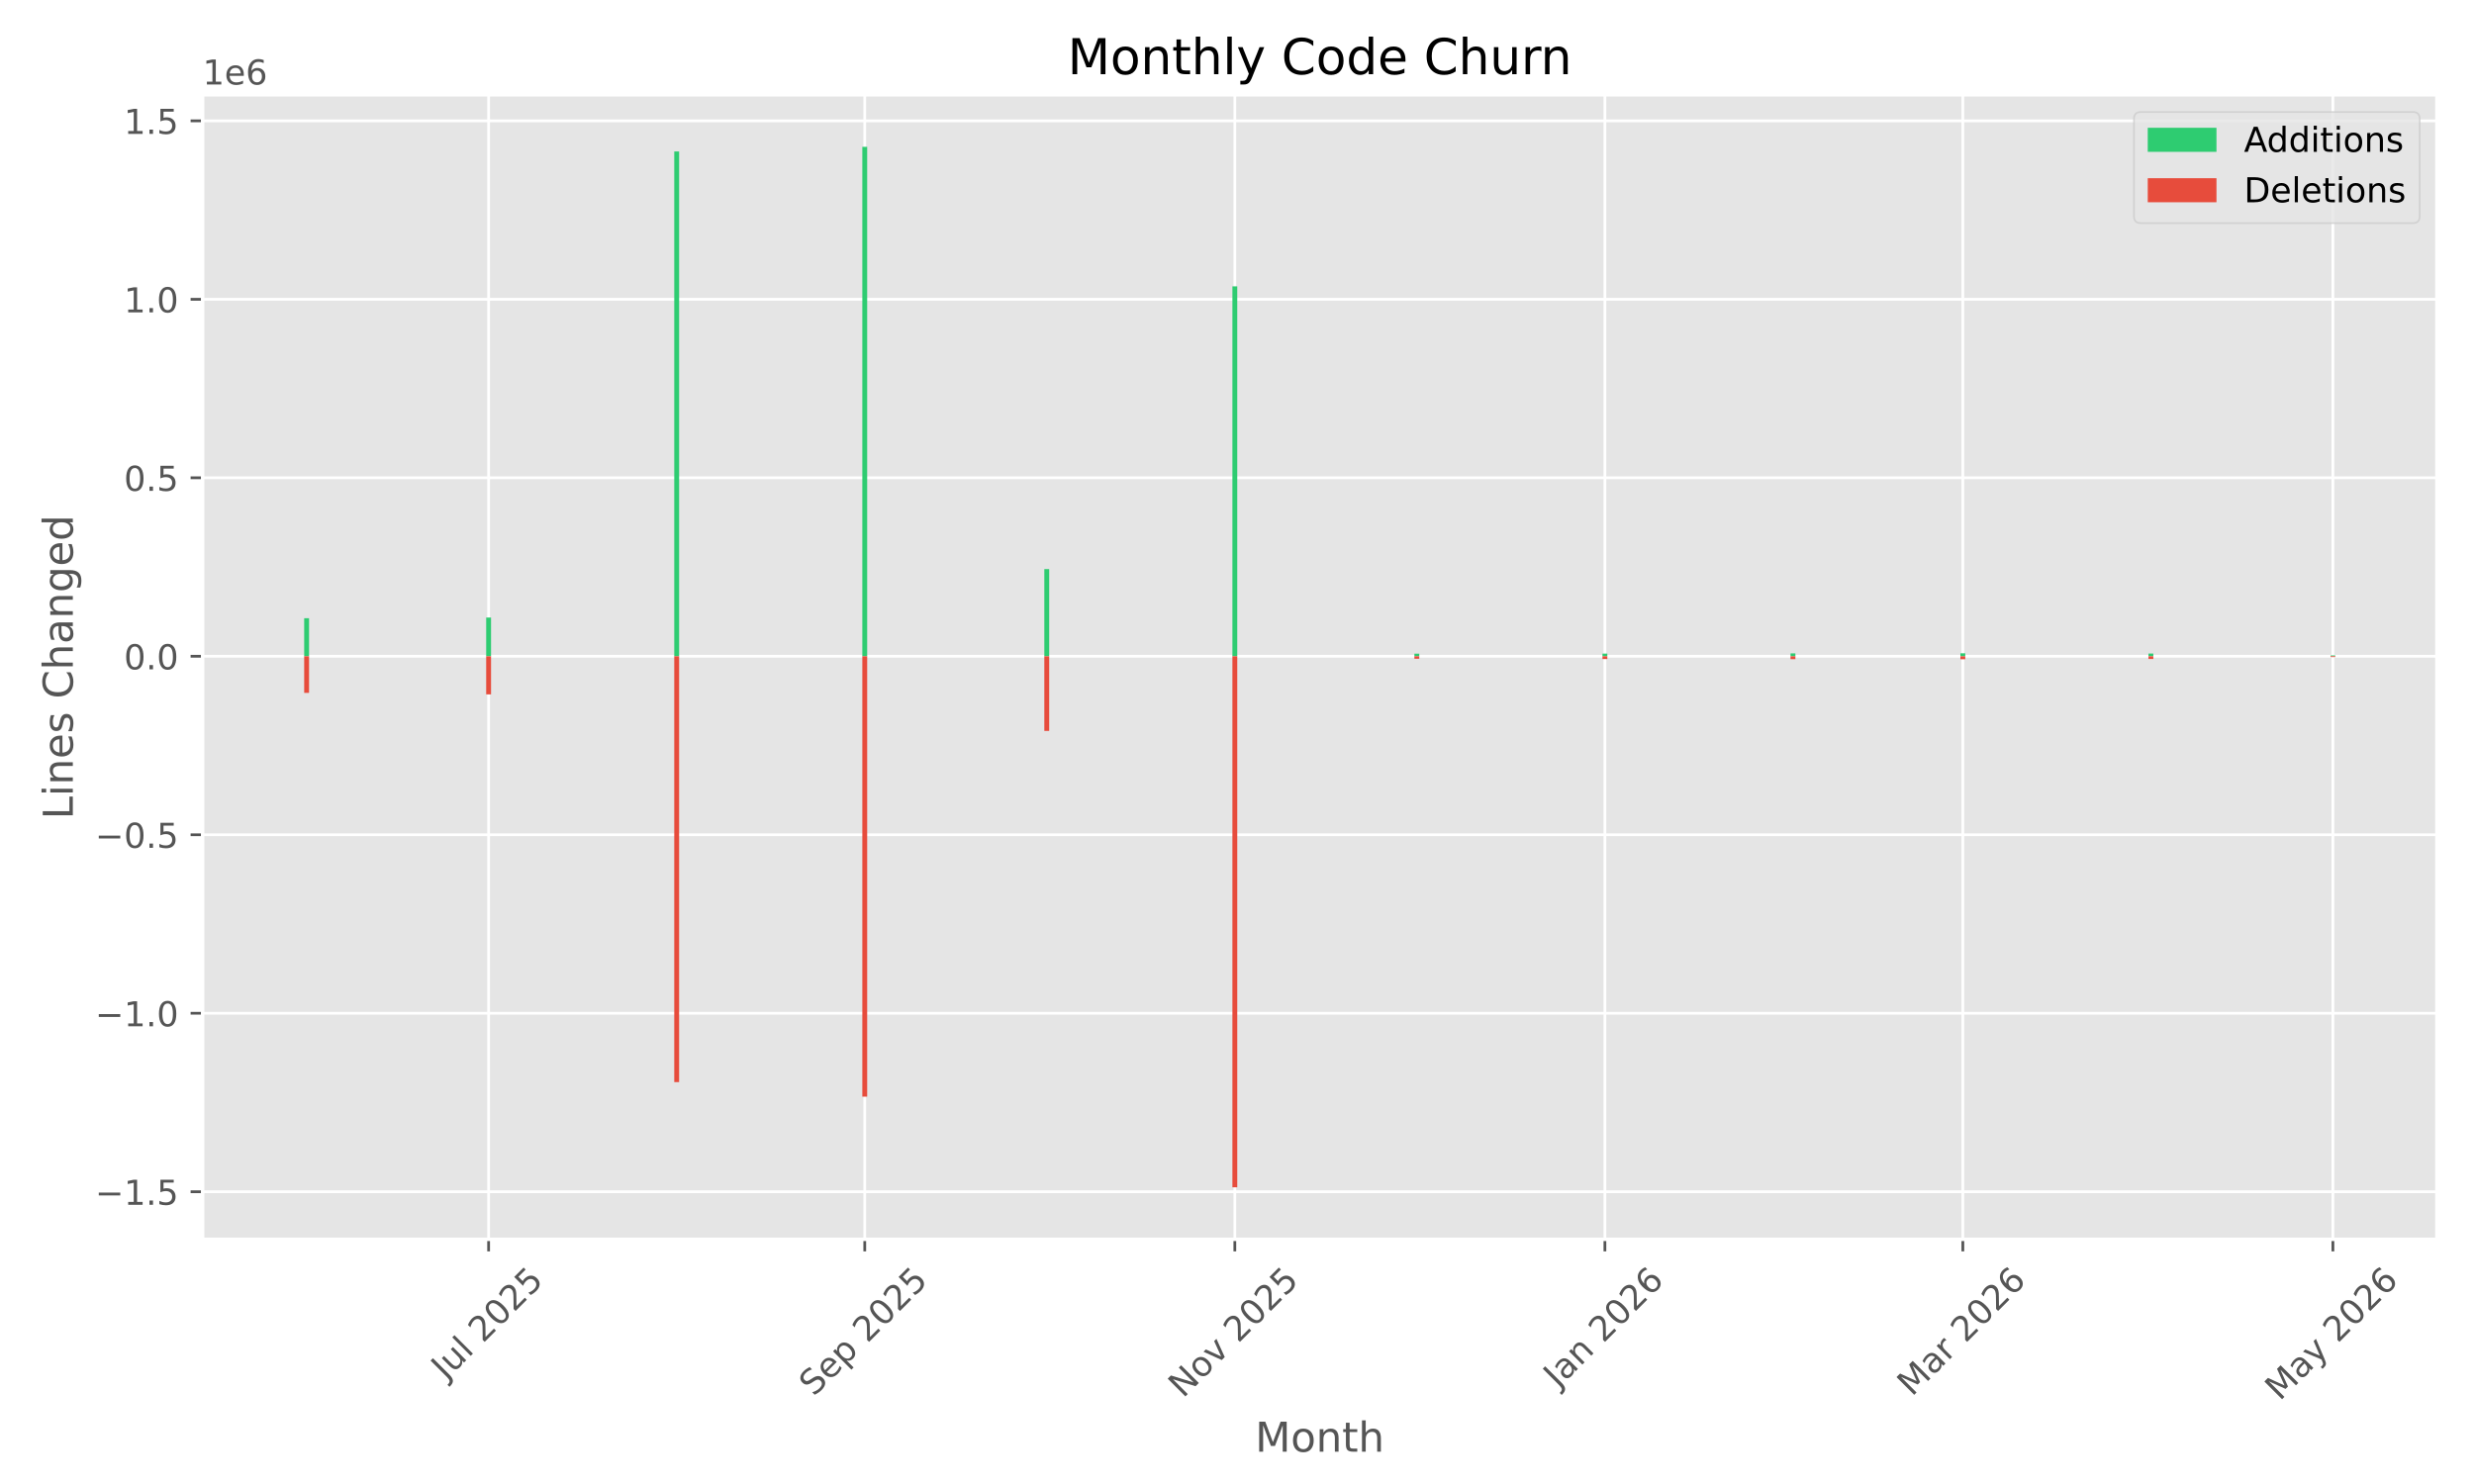
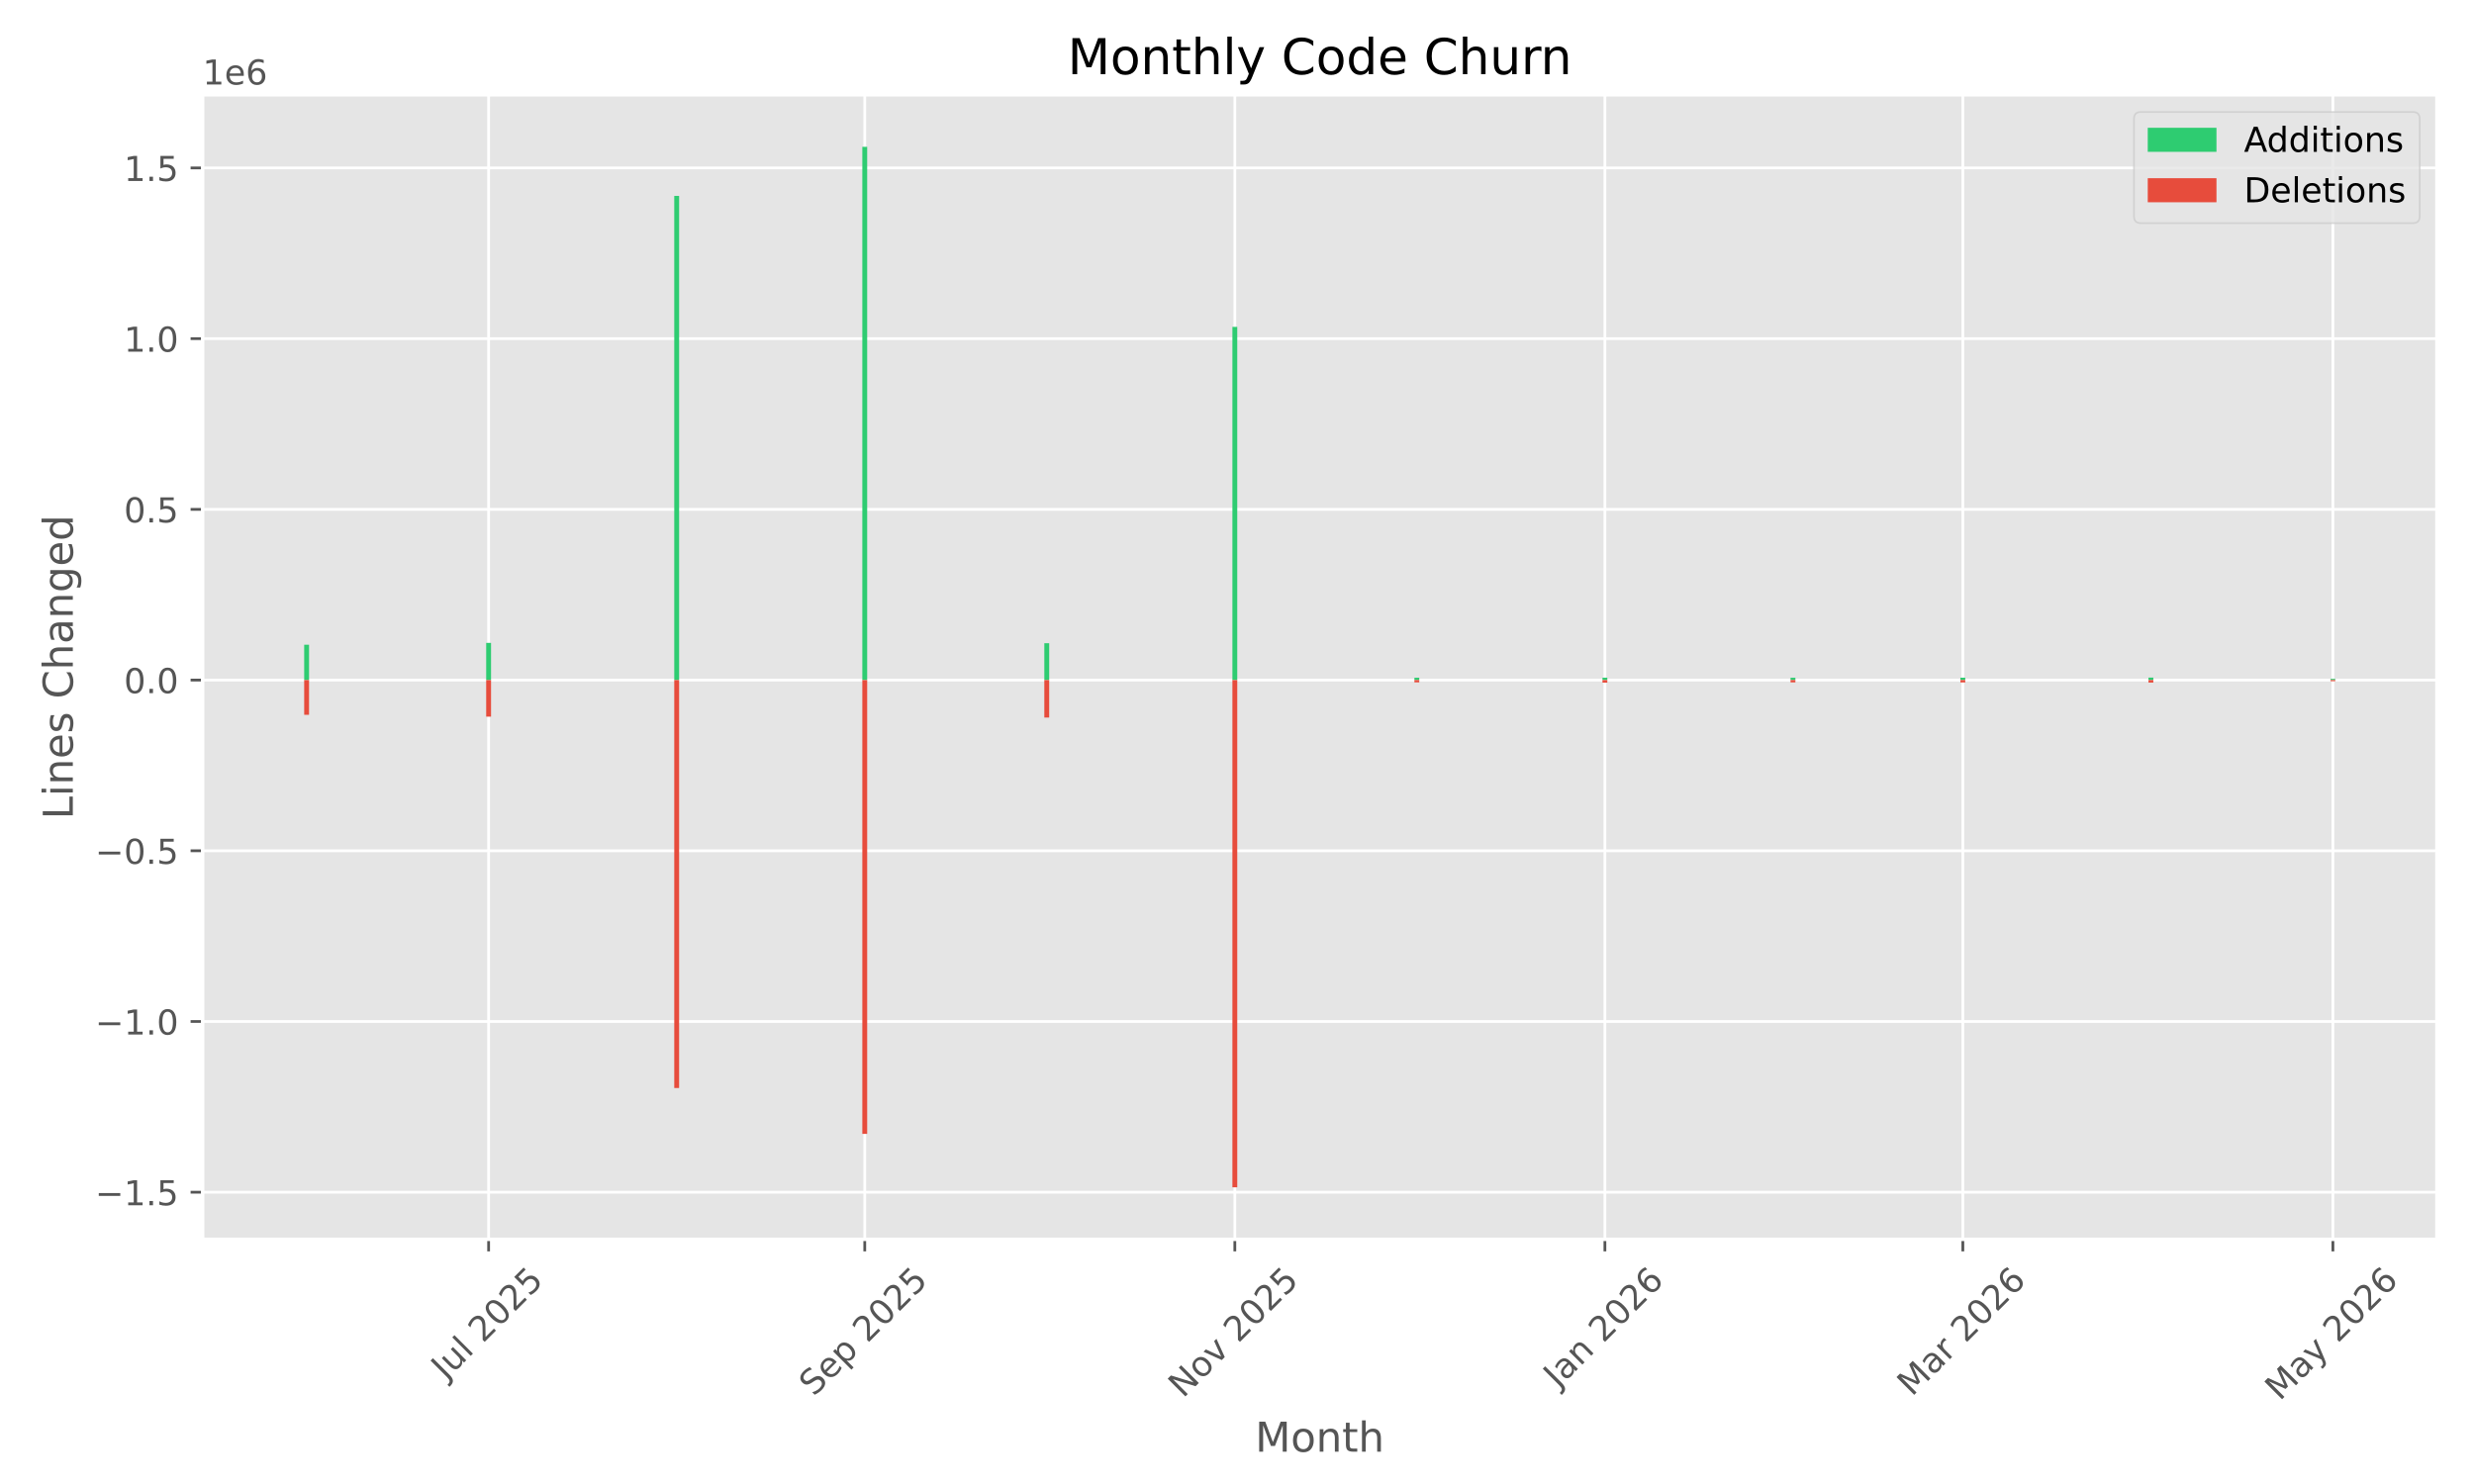
<svg xmlns="http://www.w3.org/2000/svg" xmlns:xlink="http://www.w3.org/1999/xlink" width="720pt" height="432pt" viewBox="0 0 720 432" version="1.1">
  <defs>
    <style type="text/css">*{stroke-linejoin: round; stroke-linecap: butt}</style>
  </defs>
  <g id="figure_1">
    <g id="patch_1">
      <path d="M 0 432  L 720 432  L 720 0  L 0 0  z " style="fill: #ffffff" />
    </g>
    <g id="axes_1">
      <g id="patch_2">
        <path d="M 58.97 360.775  L 709.2 360.775  L 709.2 27.6  L 58.97 27.6  z " style="fill: #e5e5e5" />
      </g>
      <g id="matplotlib.axis_1">
        <g id="xtick_1">
          <g id="line2d_1">
-             <path d="M 142.2 360.775  L 142.2 27.6  " clip-path="url(#p53160f8119)" style="fill: none; stroke: #ffffff; stroke-width: 0.8; stroke-linecap: square" />
+             <path d="M 142.2 360.775  L 142.2 27.6  " clip-path="url(#p660e0bf26b)" style="fill: none; stroke: #ffffff; stroke-width: 0.8; stroke-linecap: square" />
          </g>
          <g id="line2d_2">
            <defs>
-               <path id="mbc36a9d52d" d="M 0 0  L 0 3.5  " style="stroke: #555555; stroke-width: 0.8" />
+               <path id="mec35678483" d="M 0 0  L 0 3.5  " style="stroke: #555555; stroke-width: 0.8" />
            </defs>
            <g>
-               <use xlink:href="#mbc36a9d52d" x="142.2" y="360.775" style="fill: #555555; stroke: #555555; stroke-width: 0.8" />
+               <use xlink:href="#mec35678483" x="142.2" y="360.775" style="fill: #555555; stroke: #555555; stroke-width: 0.8" />
            </g>
          </g>
          <g id="text_1">
            <g style="fill: #555555" transform="translate(129.7635 401.9222) rotate(-45) scale(0.1 -0.1)">
              <defs>
                <path id="DejaVuSans-4a" d="M 628 4666  L 1259 4666  L 1259 325  Q 1259 -519 939 -900  Q 619 -1281 -91 -1281  L -331 -1281  L -331 -750  L -134 -750  Q 284 -750 456 -515  Q 628 -281 628 325  L 628 4666  z " transform="scale(0.015625)" />
                <path id="DejaVuSans-75" d="M 544 1381  L 544 3500  L 1119 3500  L 1119 1403  Q 1119 906 1312 657  Q 1506 409 1894 409  Q 2359 409 2629 706  Q 2900 1003 2900 1516  L 2900 3500  L 3475 3500  L 3475 0  L 2900 0  L 2900 538  Q 2691 219 2414 64  Q 2138 -91 1772 -91  Q 1169 -91 856 284  Q 544 659 544 1381  z M 1991 3584  L 1991 3584  z " transform="scale(0.015625)" />
                <path id="DejaVuSans-6c" d="M 603 4863  L 1178 4863  L 1178 0  L 603 0  L 603 4863  z " transform="scale(0.015625)" />
                <path id="DejaVuSans-20" transform="scale(0.015625)" />
                <path id="DejaVuSans-32" d="M 1228 531  L 3431 531  L 3431 0  L 469 0  L 469 531  Q 828 903 1448 1529  Q 2069 2156 2228 2338  Q 2531 2678 2651 2914  Q 2772 3150 2772 3378  Q 2772 3750 2511 3984  Q 2250 4219 1831 4219  Q 1534 4219 1204 4116  Q 875 4013 500 3803  L 500 4441  Q 881 4594 1212 4672  Q 1544 4750 1819 4750  Q 2544 4750 2975 4387  Q 3406 4025 3406 3419  Q 3406 3131 3298 2873  Q 3191 2616 2906 2266  Q 2828 2175 2409 1742  Q 1991 1309 1228 531  z " transform="scale(0.015625)" />
                <path id="DejaVuSans-30" d="M 2034 4250  Q 1547 4250 1301 3770  Q 1056 3291 1056 2328  Q 1056 1369 1301 889  Q 1547 409 2034 409  Q 2525 409 2770 889  Q 3016 1369 3016 2328  Q 3016 3291 2770 3770  Q 2525 4250 2034 4250  z M 2034 4750  Q 2819 4750 3233 4129  Q 3647 3509 3647 2328  Q 3647 1150 3233 529  Q 2819 -91 2034 -91  Q 1250 -91 836 529  Q 422 1150 422 2328  Q 422 3509 836 4129  Q 1250 4750 2034 4750  z " transform="scale(0.015625)" />
                <path id="DejaVuSans-35" d="M 691 4666  L 3169 4666  L 3169 4134  L 1269 4134  L 1269 2991  Q 1406 3038 1543 3061  Q 1681 3084 1819 3084  Q 2600 3084 3056 2656  Q 3513 2228 3513 1497  Q 3513 744 3044 326  Q 2575 -91 1722 -91  Q 1428 -91 1123 -41  Q 819 9 494 109  L 494 744  Q 775 591 1075 516  Q 1375 441 1709 441  Q 2250 441 2565 725  Q 2881 1009 2881 1497  Q 2881 1984 2565 2268  Q 2250 2553 1709 2553  Q 1456 2553 1204 2497  Q 953 2441 691 2322  L 691 4666  z " transform="scale(0.015625)" />
              </defs>
              <use xlink:href="#DejaVuSans-4a" />
              <use xlink:href="#DejaVuSans-75" transform="translate(29.49219 0)" />
              <use xlink:href="#DejaVuSans-6c" transform="translate(92.87109 0)" />
              <use xlink:href="#DejaVuSans-20" transform="translate(120.6543 0)" />
              <use xlink:href="#DejaVuSans-32" transform="translate(152.4414 0)" />
              <use xlink:href="#DejaVuSans-30" transform="translate(216.0645 0)" />
              <use xlink:href="#DejaVuSans-32" transform="translate(279.6875 0)" />
              <use xlink:href="#DejaVuSans-35" transform="translate(343.3105 0)" />
            </g>
          </g>
        </g>
        <g id="xtick_2">
          <g id="line2d_3">
-             <path d="M 251.666 360.775  L 251.666 27.6  " clip-path="url(#p53160f8119)" style="fill: none; stroke: #ffffff; stroke-width: 0.8; stroke-linecap: square" />
+             <path d="M 251.666 360.775  L 251.666 27.6  " clip-path="url(#p660e0bf26b)" style="fill: none; stroke: #ffffff; stroke-width: 0.8; stroke-linecap: square" />
          </g>
          <g id="line2d_4">
            <g>
-               <use xlink:href="#mbc36a9d52d" x="251.666" y="360.775" style="fill: #555555; stroke: #555555; stroke-width: 0.8" />
+               <use xlink:href="#mec35678483" x="251.666" y="360.775" style="fill: #555555; stroke: #555555; stroke-width: 0.8" />
            </g>
          </g>
          <g id="text_2">
            <g style="fill: #555555" transform="translate(236.8312 406.7195) rotate(-45) scale(0.1 -0.1)">
              <defs>
                <path id="DejaVuSans-53" d="M 3425 4513  L 3425 3897  Q 3066 4069 2747 4153  Q 2428 4238 2131 4238  Q 1616 4238 1336 4038  Q 1056 3838 1056 3469  Q 1056 3159 1242 3001  Q 1428 2844 1947 2747  L 2328 2669  Q 3034 2534 3370 2195  Q 3706 1856 3706 1288  Q 3706 609 3251 259  Q 2797 -91 1919 -91  Q 1588 -91 1214 -16  Q 841 59 441 206  L 441 856  Q 825 641 1194 531  Q 1563 422 1919 422  Q 2459 422 2753 634  Q 3047 847 3047 1241  Q 3047 1584 2836 1778  Q 2625 1972 2144 2069  L 1759 2144  Q 1053 2284 737 2584  Q 422 2884 422 3419  Q 422 4038 858 4394  Q 1294 4750 2059 4750  Q 2388 4750 2728 4690  Q 3069 4631 3425 4513  z " transform="scale(0.015625)" />
                <path id="DejaVuSans-65" d="M 3597 1894  L 3597 1613  L 953 1613  Q 991 1019 1311 708  Q 1631 397 2203 397  Q 2534 397 2845 478  Q 3156 559 3463 722  L 3463 178  Q 3153 47 2828 -22  Q 2503 -91 2169 -91  Q 1331 -91 842 396  Q 353 884 353 1716  Q 353 2575 817 3079  Q 1281 3584 2069 3584  Q 2775 3584 3186 3129  Q 3597 2675 3597 1894  z M 3022 2063  Q 3016 2534 2758 2815  Q 2500 3097 2075 3097  Q 1594 3097 1305 2825  Q 1016 2553 972 2059  L 3022 2063  z " transform="scale(0.015625)" />
                <path id="DejaVuSans-70" d="M 1159 525  L 1159 -1331  L 581 -1331  L 581 3500  L 1159 3500  L 1159 2969  Q 1341 3281 1617 3432  Q 1894 3584 2278 3584  Q 2916 3584 3314 3078  Q 3713 2572 3713 1747  Q 3713 922 3314 415  Q 2916 -91 2278 -91  Q 1894 -91 1617 61  Q 1341 213 1159 525  z M 3116 1747  Q 3116 2381 2855 2742  Q 2594 3103 2138 3103  Q 1681 3103 1420 2742  Q 1159 2381 1159 1747  Q 1159 1113 1420 752  Q 1681 391 2138 391  Q 2594 391 2855 752  Q 3116 1113 3116 1747  z " transform="scale(0.015625)" />
              </defs>
              <use xlink:href="#DejaVuSans-53" />
              <use xlink:href="#DejaVuSans-65" transform="translate(63.47656 0)" />
              <use xlink:href="#DejaVuSans-70" transform="translate(125 0)" />
              <use xlink:href="#DejaVuSans-20" transform="translate(188.4766 0)" />
              <use xlink:href="#DejaVuSans-32" transform="translate(220.2637 0)" />
              <use xlink:href="#DejaVuSans-30" transform="translate(283.8867 0)" />
              <use xlink:href="#DejaVuSans-32" transform="translate(347.5098 0)" />
              <use xlink:href="#DejaVuSans-35" transform="translate(411.1328 0)" />
            </g>
          </g>
        </g>
        <g id="xtick_3">
          <g id="line2d_5">
-             <path d="M 359.367 360.775  L 359.367 27.6  " clip-path="url(#p53160f8119)" style="fill: none; stroke: #ffffff; stroke-width: 0.8; stroke-linecap: square" />
+             <path d="M 359.367 360.775  L 359.367 27.6  " clip-path="url(#p660e0bf26b)" style="fill: none; stroke: #ffffff; stroke-width: 0.8; stroke-linecap: square" />
          </g>
          <g id="line2d_6">
            <g>
-               <use xlink:href="#mbc36a9d52d" x="359.367" y="360.775" style="fill: #555555; stroke: #555555; stroke-width: 0.8" />
+               <use xlink:href="#mec35678483" x="359.367" y="360.775" style="fill: #555555; stroke: #555555; stroke-width: 0.8" />
            </g>
          </g>
          <g id="text_3">
            <g style="fill: #555555" transform="translate(344.2955 407.1924) rotate(-45) scale(0.1 -0.1)">
              <defs>
                <path id="DejaVuSans-4e" d="M 628 4666  L 1478 4666  L 3547 763  L 3547 4666  L 4159 4666  L 4159 0  L 3309 0  L 1241 3903  L 1241 0  L 628 0  L 628 4666  z " transform="scale(0.015625)" />
                <path id="DejaVuSans-6f" d="M 1959 3097  Q 1497 3097 1228 2736  Q 959 2375 959 1747  Q 959 1119 1226 758  Q 1494 397 1959 397  Q 2419 397 2687 759  Q 2956 1122 2956 1747  Q 2956 2369 2687 2733  Q 2419 3097 1959 3097  z M 1959 3584  Q 2709 3584 3137 3096  Q 3566 2609 3566 1747  Q 3566 888 3137 398  Q 2709 -91 1959 -91  Q 1206 -91 779 398  Q 353 888 353 1747  Q 353 2609 779 3096  Q 1206 3584 1959 3584  z " transform="scale(0.015625)" />
                <path id="DejaVuSans-76" d="M 191 3500  L 800 3500  L 1894 563  L 2988 3500  L 3597 3500  L 2284 0  L 1503 0  L 191 3500  z " transform="scale(0.015625)" />
              </defs>
              <use xlink:href="#DejaVuSans-4e" />
              <use xlink:href="#DejaVuSans-6f" transform="translate(74.80469 0)" />
              <use xlink:href="#DejaVuSans-76" transform="translate(135.9863 0)" />
              <use xlink:href="#DejaVuSans-20" transform="translate(195.166 0)" />
              <use xlink:href="#DejaVuSans-32" transform="translate(226.9531 0)" />
              <use xlink:href="#DejaVuSans-30" transform="translate(290.5762 0)" />
              <use xlink:href="#DejaVuSans-32" transform="translate(354.1992 0)" />
              <use xlink:href="#DejaVuSans-35" transform="translate(417.8223 0)" />
            </g>
          </g>
        </g>
        <g id="xtick_4">
          <g id="line2d_7">
-             <path d="M 467.068 360.775  L 467.068 27.6  " clip-path="url(#p53160f8119)" style="fill: none; stroke: #ffffff; stroke-width: 0.8; stroke-linecap: square" />
+             <path d="M 467.068 360.775  L 467.068 27.6  " clip-path="url(#p660e0bf26b)" style="fill: none; stroke: #ffffff; stroke-width: 0.8; stroke-linecap: square" />
          </g>
          <g id="line2d_8">
            <g>
-               <use xlink:href="#mbc36a9d52d" x="467.068" y="360.775" style="fill: #555555; stroke: #555555; stroke-width: 0.8" />
+               <use xlink:href="#mec35678483" x="467.068" y="360.775" style="fill: #555555; stroke: #555555; stroke-width: 0.8" />
            </g>
          </g>
          <g id="text_4">
            <g style="fill: #555555" transform="translate(453.4469 404.291) rotate(-45) scale(0.1 -0.1)">
              <defs>
                <path id="DejaVuSans-61" d="M 2194 1759  Q 1497 1759 1228 1600  Q 959 1441 959 1056  Q 959 750 1161 570  Q 1363 391 1709 391  Q 2188 391 2477 730  Q 2766 1069 2766 1631  L 2766 1759  L 2194 1759  z M 3341 1997  L 3341 0  L 2766 0  L 2766 531  Q 2569 213 2275 61  Q 1981 -91 1556 -91  Q 1019 -91 701 211  Q 384 513 384 1019  Q 384 1609 779 1909  Q 1175 2209 1959 2209  L 2766 2209  L 2766 2266  Q 2766 2663 2505 2880  Q 2244 3097 1772 3097  Q 1472 3097 1187 3025  Q 903 2953 641 2809  L 641 3341  Q 956 3463 1253 3523  Q 1550 3584 1831 3584  Q 2591 3584 2966 3190  Q 3341 2797 3341 1997  z " transform="scale(0.015625)" />
                <path id="DejaVuSans-6e" d="M 3513 2113  L 3513 0  L 2938 0  L 2938 2094  Q 2938 2591 2744 2837  Q 2550 3084 2163 3084  Q 1697 3084 1428 2787  Q 1159 2491 1159 1978  L 1159 0  L 581 0  L 581 3500  L 1159 3500  L 1159 2956  Q 1366 3272 1645 3428  Q 1925 3584 2291 3584  Q 2894 3584 3203 3211  Q 3513 2838 3513 2113  z " transform="scale(0.015625)" />
                <path id="DejaVuSans-36" d="M 2113 2584  Q 1688 2584 1439 2293  Q 1191 2003 1191 1497  Q 1191 994 1439 701  Q 1688 409 2113 409  Q 2538 409 2786 701  Q 3034 994 3034 1497  Q 3034 2003 2786 2293  Q 2538 2584 2113 2584  z M 3366 4563  L 3366 3988  Q 3128 4100 2886 4159  Q 2644 4219 2406 4219  Q 1781 4219 1451 3797  Q 1122 3375 1075 2522  Q 1259 2794 1537 2939  Q 1816 3084 2150 3084  Q 2853 3084 3261 2657  Q 3669 2231 3669 1497  Q 3669 778 3244 343  Q 2819 -91 2113 -91  Q 1303 -91 875 529  Q 447 1150 447 2328  Q 447 3434 972 4092  Q 1497 4750 2381 4750  Q 2619 4750 2861 4703  Q 3103 4656 3366 4563  z " transform="scale(0.015625)" />
              </defs>
              <use xlink:href="#DejaVuSans-4a" />
              <use xlink:href="#DejaVuSans-61" transform="translate(29.49219 0)" />
              <use xlink:href="#DejaVuSans-6e" transform="translate(90.77148 0)" />
              <use xlink:href="#DejaVuSans-20" transform="translate(154.1504 0)" />
              <use xlink:href="#DejaVuSans-32" transform="translate(185.9375 0)" />
              <use xlink:href="#DejaVuSans-30" transform="translate(249.5605 0)" />
              <use xlink:href="#DejaVuSans-32" transform="translate(313.1836 0)" />
              <use xlink:href="#DejaVuSans-36" transform="translate(376.8066 0)" />
            </g>
          </g>
        </g>
        <g id="xtick_5">
          <g id="line2d_9">
-             <path d="M 571.237 360.775  L 571.237 27.6  " clip-path="url(#p53160f8119)" style="fill: none; stroke: #ffffff; stroke-width: 0.8; stroke-linecap: square" />
+             <path d="M 571.237 360.775  L 571.237 27.6  " clip-path="url(#p660e0bf26b)" style="fill: none; stroke: #ffffff; stroke-width: 0.8; stroke-linecap: square" />
          </g>
          <g id="line2d_10">
            <g>
-               <use xlink:href="#mbc36a9d52d" x="571.237" y="360.775" style="fill: #555555; stroke: #555555; stroke-width: 0.8" />
+               <use xlink:href="#mec35678483" x="571.237" y="360.775" style="fill: #555555; stroke: #555555; stroke-width: 0.8" />
            </g>
          </g>
          <g id="text_5">
            <g style="fill: #555555" transform="translate(556.3962 406.7317) rotate(-45) scale(0.1 -0.1)">
              <defs>
                <path id="DejaVuSans-4d" d="M 628 4666  L 1569 4666  L 2759 1491  L 3956 4666  L 4897 4666  L 4897 0  L 4281 0  L 4281 4097  L 3078 897  L 2444 897  L 1241 4097  L 1241 0  L 628 0  L 628 4666  z " transform="scale(0.015625)" />
                <path id="DejaVuSans-72" d="M 2631 2963  Q 2534 3019 2420 3045  Q 2306 3072 2169 3072  Q 1681 3072 1420 2755  Q 1159 2438 1159 1844  L 1159 0  L 581 0  L 581 3500  L 1159 3500  L 1159 2956  Q 1341 3275 1631 3429  Q 1922 3584 2338 3584  Q 2397 3584 2469 3576  Q 2541 3569 2628 3553  L 2631 2963  z " transform="scale(0.015625)" />
              </defs>
              <use xlink:href="#DejaVuSans-4d" />
              <use xlink:href="#DejaVuSans-61" transform="translate(86.2793 0)" />
              <use xlink:href="#DejaVuSans-72" transform="translate(147.5586 0)" />
              <use xlink:href="#DejaVuSans-20" transform="translate(188.6719 0)" />
              <use xlink:href="#DejaVuSans-32" transform="translate(220.459 0)" />
              <use xlink:href="#DejaVuSans-30" transform="translate(284.082 0)" />
              <use xlink:href="#DejaVuSans-32" transform="translate(347.7051 0)" />
              <use xlink:href="#DejaVuSans-36" transform="translate(411.3281 0)" />
            </g>
          </g>
        </g>
        <g id="xtick_6">
          <g id="line2d_11">
-             <path d="M 678.938 360.775  L 678.938 27.6  " clip-path="url(#p53160f8119)" style="fill: none; stroke: #ffffff; stroke-width: 0.8; stroke-linecap: square" />
+             <path d="M 678.938 360.775  L 678.938 27.6  " clip-path="url(#p660e0bf26b)" style="fill: none; stroke: #ffffff; stroke-width: 0.8; stroke-linecap: square" />
          </g>
          <g id="line2d_12">
            <g>
-               <use xlink:href="#mbc36a9d52d" x="678.938" y="360.775" style="fill: #555555; stroke: #555555; stroke-width: 0.8" />
+               <use xlink:href="#mec35678483" x="678.938" y="360.775" style="fill: #555555; stroke: #555555; stroke-width: 0.8" />
            </g>
          </g>
          <g id="text_6">
            <g style="fill: #555555" transform="translate(663.4577 408.01) rotate(-45) scale(0.1 -0.1)">
              <defs>
                <path id="DejaVuSans-79" d="M 2059 -325  Q 1816 -950 1584 -1140  Q 1353 -1331 966 -1331  L 506 -1331  L 506 -850  L 844 -850  Q 1081 -850 1212 -737  Q 1344 -625 1503 -206  L 1606 56  L 191 3500  L 800 3500  L 1894 763  L 2988 3500  L 3597 3500  L 2059 -325  z " transform="scale(0.015625)" />
              </defs>
              <use xlink:href="#DejaVuSans-4d" />
              <use xlink:href="#DejaVuSans-61" transform="translate(86.2793 0)" />
              <use xlink:href="#DejaVuSans-79" transform="translate(147.5586 0)" />
              <use xlink:href="#DejaVuSans-20" transform="translate(206.7383 0)" />
              <use xlink:href="#DejaVuSans-32" transform="translate(238.5254 0)" />
              <use xlink:href="#DejaVuSans-30" transform="translate(302.1484 0)" />
              <use xlink:href="#DejaVuSans-32" transform="translate(365.7715 0)" />
              <use xlink:href="#DejaVuSans-36" transform="translate(429.3945 0)" />
            </g>
          </g>
        </g>
        <g id="text_7">
          <g style="fill: #555555" transform="translate(365.2797 422.5987) scale(0.12 -0.12)">
            <defs>
              <path id="DejaVuSans-74" d="M 1172 4494  L 1172 3500  L 2356 3500  L 2356 3053  L 1172 3053  L 1172 1153  Q 1172 725 1289 603  Q 1406 481 1766 481  L 2356 481  L 2356 0  L 1766 0  Q 1100 0 847 248  Q 594 497 594 1153  L 594 3053  L 172 3053  L 172 3500  L 594 3500  L 594 4494  L 1172 4494  z " transform="scale(0.015625)" />
              <path id="DejaVuSans-68" d="M 3513 2113  L 3513 0  L 2938 0  L 2938 2094  Q 2938 2591 2744 2837  Q 2550 3084 2163 3084  Q 1697 3084 1428 2787  Q 1159 2491 1159 1978  L 1159 0  L 581 0  L 581 4863  L 1159 4863  L 1159 2956  Q 1366 3272 1645 3428  Q 1925 3584 2291 3584  Q 2894 3584 3203 3211  Q 3513 2838 3513 2113  z " transform="scale(0.015625)" />
            </defs>
            <use xlink:href="#DejaVuSans-4d" />
            <use xlink:href="#DejaVuSans-6f" transform="translate(86.2793 0)" />
            <use xlink:href="#DejaVuSans-6e" transform="translate(147.4609 0)" />
            <use xlink:href="#DejaVuSans-74" transform="translate(210.8398 0)" />
            <use xlink:href="#DejaVuSans-68" transform="translate(250.0488 0)" />
          </g>
        </g>
      </g>
      <g id="matplotlib.axis_2">
        <g id="ytick_1">
          <g id="line2d_13">
-             <path d="M 58.97 346.919  L 709.2 346.919  " clip-path="url(#p53160f8119)" style="fill: none; stroke: #ffffff; stroke-width: 0.8; stroke-linecap: square" />
+             <path d="M 58.97 347.057  L 709.2 347.057  " clip-path="url(#p660e0bf26b)" style="fill: none; stroke: #ffffff; stroke-width: 0.8; stroke-linecap: square" />
          </g>
          <g id="line2d_14">
            <defs>
-               <path id="m4c236d2ab5" d="M 0 0  L -3.5 0  " style="stroke: #555555; stroke-width: 0.8" />
+               <path id="m5e17f78806" d="M 0 0  L -3.5 0  " style="stroke: #555555; stroke-width: 0.8" />
            </defs>
            <g>
-               <use xlink:href="#m4c236d2ab5" x="58.97" y="346.919" style="fill: #555555; stroke: #555555; stroke-width: 0.8" />
+               <use xlink:href="#m5e17f78806" x="58.97" y="347.057" style="fill: #555555; stroke: #555555; stroke-width: 0.8" />
            </g>
          </g>
          <g id="text_8">
-             <g style="fill: #555555" transform="translate(27.68719 350.7183) scale(0.1 -0.1)">
+             <g style="fill: #555555" transform="translate(27.68719 350.856) scale(0.1 -0.1)">
              <defs>
                <path id="DejaVuSans-2212" d="M 678 2272  L 4684 2272  L 4684 1741  L 678 1741  L 678 2272  z " transform="scale(0.015625)" />
                <path id="DejaVuSans-31" d="M 794 531  L 1825 531  L 1825 4091  L 703 3866  L 703 4441  L 1819 4666  L 2450 4666  L 2450 531  L 3481 531  L 3481 0  L 794 0  L 794 531  z " transform="scale(0.015625)" />
                <path id="DejaVuSans-2e" d="M 684 794  L 1344 794  L 1344 0  L 684 0  L 684 794  z " transform="scale(0.015625)" />
              </defs>
              <use xlink:href="#DejaVuSans-2212" />
              <use xlink:href="#DejaVuSans-31" transform="translate(83.78906 0)" />
              <use xlink:href="#DejaVuSans-2e" transform="translate(147.4121 0)" />
              <use xlink:href="#DejaVuSans-35" transform="translate(179.1992 0)" />
            </g>
          </g>
        </g>
        <g id="ytick_2">
          <g id="line2d_15">
-             <path d="M 58.97 294.961  L 709.2 294.961  " clip-path="url(#p53160f8119)" style="fill: none; stroke: #ffffff; stroke-width: 0.8; stroke-linecap: square" />
+             <path d="M 58.97 297.361  L 709.2 297.361  " clip-path="url(#p660e0bf26b)" style="fill: none; stroke: #ffffff; stroke-width: 0.8; stroke-linecap: square" />
          </g>
          <g id="line2d_16">
            <g>
-               <use xlink:href="#m4c236d2ab5" x="58.97" y="294.961" style="fill: #555555; stroke: #555555; stroke-width: 0.8" />
+               <use xlink:href="#m5e17f78806" x="58.97" y="297.361" style="fill: #555555; stroke: #555555; stroke-width: 0.8" />
            </g>
          </g>
          <g id="text_9">
-             <g style="fill: #555555" transform="translate(27.68719 298.7599) scale(0.1 -0.1)">
+             <g style="fill: #555555" transform="translate(27.68719 301.1607) scale(0.1 -0.1)">
              <use xlink:href="#DejaVuSans-2212" />
              <use xlink:href="#DejaVuSans-31" transform="translate(83.78906 0)" />
              <use xlink:href="#DejaVuSans-2e" transform="translate(147.4121 0)" />
              <use xlink:href="#DejaVuSans-30" transform="translate(179.1992 0)" />
            </g>
          </g>
        </g>
        <g id="ytick_3">
          <g id="line2d_17">
-             <path d="M 58.97 243.002  L 709.2 243.002  " clip-path="url(#p53160f8119)" style="fill: none; stroke: #ffffff; stroke-width: 0.8; stroke-linecap: square" />
+             <path d="M 58.97 247.666  L 709.2 247.666  " clip-path="url(#p660e0bf26b)" style="fill: none; stroke: #ffffff; stroke-width: 0.8; stroke-linecap: square" />
          </g>
          <g id="line2d_18">
            <g>
-               <use xlink:href="#m4c236d2ab5" x="58.97" y="243.002" style="fill: #555555; stroke: #555555; stroke-width: 0.8" />
+               <use xlink:href="#m5e17f78806" x="58.97" y="247.666" style="fill: #555555; stroke: #555555; stroke-width: 0.8" />
            </g>
          </g>
          <g id="text_10">
-             <g style="fill: #555555" transform="translate(27.68719 246.8016) scale(0.1 -0.1)">
+             <g style="fill: #555555" transform="translate(27.68719 251.4654) scale(0.1 -0.1)">
              <use xlink:href="#DejaVuSans-2212" />
              <use xlink:href="#DejaVuSans-30" transform="translate(83.78906 0)" />
              <use xlink:href="#DejaVuSans-2e" transform="translate(147.4121 0)" />
              <use xlink:href="#DejaVuSans-35" transform="translate(179.1992 0)" />
            </g>
          </g>
        </g>
        <g id="ytick_4">
          <g id="line2d_19">
-             <path d="M 58.97 191.044  L 709.2 191.044  " clip-path="url(#p53160f8119)" style="fill: none; stroke: #ffffff; stroke-width: 0.8; stroke-linecap: square" />
+             <path d="M 58.97 197.971  L 709.2 197.971  " clip-path="url(#p660e0bf26b)" style="fill: none; stroke: #ffffff; stroke-width: 0.8; stroke-linecap: square" />
          </g>
          <g id="line2d_20">
            <g>
-               <use xlink:href="#m4c236d2ab5" x="58.97" y="191.044" style="fill: #555555; stroke: #555555; stroke-width: 0.8" />
+               <use xlink:href="#m5e17f78806" x="58.97" y="197.971" style="fill: #555555; stroke: #555555; stroke-width: 0.8" />
            </g>
          </g>
          <g id="text_11">
-             <g style="fill: #555555" transform="translate(36.06688 194.8432) scale(0.1 -0.1)">
+             <g style="fill: #555555" transform="translate(36.06688 201.7701) scale(0.1 -0.1)">
              <use xlink:href="#DejaVuSans-30" />
              <use xlink:href="#DejaVuSans-2e" transform="translate(63.62305 0)" />
              <use xlink:href="#DejaVuSans-30" transform="translate(95.41016 0)" />
            </g>
          </g>
        </g>
        <g id="ytick_5">
          <g id="line2d_21">
-             <path d="M 58.97 139.086  L 709.2 139.086  " clip-path="url(#p53160f8119)" style="fill: none; stroke: #ffffff; stroke-width: 0.8; stroke-linecap: square" />
+             <path d="M 58.97 148.276  L 709.2 148.276  " clip-path="url(#p660e0bf26b)" style="fill: none; stroke: #ffffff; stroke-width: 0.8; stroke-linecap: square" />
          </g>
          <g id="line2d_22">
            <g>
-               <use xlink:href="#m4c236d2ab5" x="58.97" y="139.086" style="fill: #555555; stroke: #555555; stroke-width: 0.8" />
+               <use xlink:href="#m5e17f78806" x="58.97" y="148.276" style="fill: #555555; stroke: #555555; stroke-width: 0.8" />
            </g>
          </g>
          <g id="text_12">
-             <g style="fill: #555555" transform="translate(36.06688 142.8848) scale(0.1 -0.1)">
+             <g style="fill: #555555" transform="translate(36.06688 152.0748) scale(0.1 -0.1)">
              <use xlink:href="#DejaVuSans-30" />
              <use xlink:href="#DejaVuSans-2e" transform="translate(63.62305 0)" />
              <use xlink:href="#DejaVuSans-35" transform="translate(95.41016 0)" />
            </g>
          </g>
        </g>
        <g id="ytick_6">
          <g id="line2d_23">
-             <path d="M 58.97 87.127  L 709.2 87.127  " clip-path="url(#p53160f8119)" style="fill: none; stroke: #ffffff; stroke-width: 0.8; stroke-linecap: square" />
+             <path d="M 58.97 98.58  L 709.2 98.58  " clip-path="url(#p660e0bf26b)" style="fill: none; stroke: #ffffff; stroke-width: 0.8; stroke-linecap: square" />
          </g>
          <g id="line2d_24">
            <g>
-               <use xlink:href="#m4c236d2ab5" x="58.97" y="87.127" style="fill: #555555; stroke: #555555; stroke-width: 0.8" />
+               <use xlink:href="#m5e17f78806" x="58.97" y="98.58" style="fill: #555555; stroke: #555555; stroke-width: 0.8" />
            </g>
          </g>
          <g id="text_13">
-             <g style="fill: #555555" transform="translate(36.06688 90.92646) scale(0.1 -0.1)">
+             <g style="fill: #555555" transform="translate(36.06688 102.3795) scale(0.1 -0.1)">
              <use xlink:href="#DejaVuSans-31" />
              <use xlink:href="#DejaVuSans-2e" transform="translate(63.62305 0)" />
              <use xlink:href="#DejaVuSans-30" transform="translate(95.41016 0)" />
            </g>
          </g>
        </g>
        <g id="ytick_7">
          <g id="line2d_25">
-             <path d="M 58.97 35.169  L 709.2 35.169  " clip-path="url(#p53160f8119)" style="fill: none; stroke: #ffffff; stroke-width: 0.8; stroke-linecap: square" />
+             <path d="M 58.97 48.885  L 709.2 48.885  " clip-path="url(#p660e0bf26b)" style="fill: none; stroke: #ffffff; stroke-width: 0.8; stroke-linecap: square" />
          </g>
          <g id="line2d_26">
            <g>
-               <use xlink:href="#m4c236d2ab5" x="58.97" y="35.169" style="fill: #555555; stroke: #555555; stroke-width: 0.8" />
+               <use xlink:href="#m5e17f78806" x="58.97" y="48.885" style="fill: #555555; stroke: #555555; stroke-width: 0.8" />
            </g>
          </g>
          <g id="text_14">
-             <g style="fill: #555555" transform="translate(36.06688 38.96809) scale(0.1 -0.1)">
+             <g style="fill: #555555" transform="translate(36.06688 52.68416) scale(0.1 -0.1)">
              <use xlink:href="#DejaVuSans-31" />
              <use xlink:href="#DejaVuSans-2e" transform="translate(63.62305 0)" />
              <use xlink:href="#DejaVuSans-35" transform="translate(95.41016 0)" />
            </g>
          </g>
        </g>
        <g id="text_15">
          <g style="fill: #555555" transform="translate(21.19156 238.5057) rotate(-90) scale(0.12 -0.12)">
            <defs>
              <path id="DejaVuSans-4c" d="M 628 4666  L 1259 4666  L 1259 531  L 3531 531  L 3531 0  L 628 0  L 628 4666  z " transform="scale(0.015625)" />
              <path id="DejaVuSans-69" d="M 603 3500  L 1178 3500  L 1178 0  L 603 0  L 603 3500  z M 603 4863  L 1178 4863  L 1178 4134  L 603 4134  L 603 4863  z " transform="scale(0.015625)" />
              <path id="DejaVuSans-73" d="M 2834 3397  L 2834 2853  Q 2591 2978 2328 3040  Q 2066 3103 1784 3103  Q 1356 3103 1142 2972  Q 928 2841 928 2578  Q 928 2378 1081 2264  Q 1234 2150 1697 2047  L 1894 2003  Q 2506 1872 2764 1633  Q 3022 1394 3022 966  Q 3022 478 2636 193  Q 2250 -91 1575 -91  Q 1294 -91 989 -36  Q 684 19 347 128  L 347 722  Q 666 556 975 473  Q 1284 391 1588 391  Q 1994 391 2212 530  Q 2431 669 2431 922  Q 2431 1156 2273 1281  Q 2116 1406 1581 1522  L 1381 1569  Q 847 1681 609 1914  Q 372 2147 372 2553  Q 372 3047 722 3315  Q 1072 3584 1716 3584  Q 2034 3584 2315 3537  Q 2597 3491 2834 3397  z " transform="scale(0.015625)" />
              <path id="DejaVuSans-43" d="M 4122 4306  L 4122 3641  Q 3803 3938 3442 4084  Q 3081 4231 2675 4231  Q 1875 4231 1450 3742  Q 1025 3253 1025 2328  Q 1025 1406 1450 917  Q 1875 428 2675 428  Q 3081 428 3442 575  Q 3803 722 4122 1019  L 4122 359  Q 3791 134 3420 21  Q 3050 -91 2638 -91  Q 1578 -91 968 557  Q 359 1206 359 2328  Q 359 3453 968 4101  Q 1578 4750 2638 4750  Q 3056 4750 3426 4639  Q 3797 4528 4122 4306  z " transform="scale(0.015625)" />
              <path id="DejaVuSans-67" d="M 2906 1791  Q 2906 2416 2648 2759  Q 2391 3103 1925 3103  Q 1463 3103 1205 2759  Q 947 2416 947 1791  Q 947 1169 1205 825  Q 1463 481 1925 481  Q 2391 481 2648 825  Q 2906 1169 2906 1791  z M 3481 434  Q 3481 -459 3084 -895  Q 2688 -1331 1869 -1331  Q 1566 -1331 1297 -1286  Q 1028 -1241 775 -1147  L 775 -588  Q 1028 -725 1275 -790  Q 1522 -856 1778 -856  Q 2344 -856 2625 -561  Q 2906 -266 2906 331  L 2906 616  Q 2728 306 2450 153  Q 2172 0 1784 0  Q 1141 0 747 490  Q 353 981 353 1791  Q 353 2603 747 3093  Q 1141 3584 1784 3584  Q 2172 3584 2450 3431  Q 2728 3278 2906 2969  L 2906 3500  L 3481 3500  L 3481 434  z " transform="scale(0.015625)" />
              <path id="DejaVuSans-64" d="M 2906 2969  L 2906 4863  L 3481 4863  L 3481 0  L 2906 0  L 2906 525  Q 2725 213 2448 61  Q 2172 -91 1784 -91  Q 1150 -91 751 415  Q 353 922 353 1747  Q 353 2572 751 3078  Q 1150 3584 1784 3584  Q 2172 3584 2448 3432  Q 2725 3281 2906 2969  z M 947 1747  Q 947 1113 1208 752  Q 1469 391 1925 391  Q 2381 391 2643 752  Q 2906 1113 2906 1747  Q 2906 2381 2643 2742  Q 2381 3103 1925 3103  Q 1469 3103 1208 2742  Q 947 2381 947 1747  z " transform="scale(0.015625)" />
            </defs>
            <use xlink:href="#DejaVuSans-4c" />
            <use xlink:href="#DejaVuSans-69" transform="translate(55.71289 0)" />
            <use xlink:href="#DejaVuSans-6e" transform="translate(83.49609 0)" />
            <use xlink:href="#DejaVuSans-65" transform="translate(146.875 0)" />
            <use xlink:href="#DejaVuSans-73" transform="translate(208.3984 0)" />
            <use xlink:href="#DejaVuSans-20" transform="translate(260.498 0)" />
            <use xlink:href="#DejaVuSans-43" transform="translate(292.2852 0)" />
            <use xlink:href="#DejaVuSans-68" transform="translate(362.1094 0)" />
            <use xlink:href="#DejaVuSans-61" transform="translate(425.4883 0)" />
            <use xlink:href="#DejaVuSans-6e" transform="translate(486.7676 0)" />
            <use xlink:href="#DejaVuSans-67" transform="translate(550.1465 0)" />
            <use xlink:href="#DejaVuSans-65" transform="translate(613.623 0)" />
            <use xlink:href="#DejaVuSans-64" transform="translate(675.1465 0)" />
          </g>
        </g>
        <g id="text_16">
          <g style="fill: #555555" transform="translate(58.97 24.6) scale(0.1 -0.1)">
            <use xlink:href="#DejaVuSans-31" />
            <use xlink:href="#DejaVuSans-65" transform="translate(63.62305 0)" />
            <use xlink:href="#DejaVuSans-36" transform="translate(125.1465 0)" />
          </g>
        </g>
      </g>
      <g id="patch_3">
-         <path d="M 88.526 191.044  L 89.938 191.044  L 89.938 179.964  L 88.526 179.964  z " clip-path="url(#p53160f8119)" style="fill: #2ecc71" />
+         <path d="M 88.526 197.971  L 89.938 197.971  L 89.938 187.682  L 88.526 187.682  z " clip-path="url(#p660e0bf26b)" style="fill: #2ecc71" />
      </g>
      <g id="patch_4">
-         <path d="M 141.493 191.044  L 142.906 191.044  L 142.906 179.771  L 141.493 179.771  z " clip-path="url(#p53160f8119)" style="fill: #2ecc71" />
+         <path d="M 141.493 197.971  L 142.906 197.971  L 142.906 187.145  L 141.493 187.145  z " clip-path="url(#p660e0bf26b)" style="fill: #2ecc71" />
      </g>
      <g id="patch_5">
-         <path d="M 196.227 191.044  L 197.639 191.044  L 197.639 44.096  L 196.227 44.096  z " clip-path="url(#p53160f8119)" style="fill: #2ecc71" />
+         <path d="M 196.227 197.971  L 197.639 197.971  L 197.639 57.029  L 196.227 57.029  z " clip-path="url(#p660e0bf26b)" style="fill: #2ecc71" />
      </g>
      <g id="patch_6">
-         <path d="M 250.96 191.044  L 252.372 191.044  L 252.372 42.744  L 250.96 42.744  z " clip-path="url(#p53160f8119)" style="fill: #2ecc71" />
+         <path d="M 250.96 197.971  L 252.372 197.971  L 252.372 42.744  L 250.96 42.744  z " clip-path="url(#p660e0bf26b)" style="fill: #2ecc71" />
      </g>
      <g id="patch_7">
-         <path d="M 303.927 191.044  L 305.34 191.044  L 305.34 165.666  L 303.927 165.666  z " clip-path="url(#p53160f8119)" style="fill: #2ecc71" />
+         <path d="M 303.927 197.971  L 305.34 197.971  L 305.34 187.245  L 303.927 187.245  z " clip-path="url(#p660e0bf26b)" style="fill: #2ecc71" />
      </g>
      <g id="patch_8">
-         <path d="M 358.661 191.044  L 360.073 191.044  L 360.073 83.357  L 358.661 83.357  z " clip-path="url(#p53160f8119)" style="fill: #2ecc71" />
+         <path d="M 358.661 197.971  L 360.073 197.971  L 360.073 95.159  L 358.661 95.159  z " clip-path="url(#p660e0bf26b)" style="fill: #2ecc71" />
      </g>
      <g id="patch_9">
-         <path d="M 411.628 191.044  L 413.041 191.044  L 413.041 190.289  L 411.628 190.289  z " clip-path="url(#p53160f8119)" style="fill: #2ecc71" />
+         <path d="M 411.628 197.971  L 413.041 197.971  L 413.041 197.288  L 411.628 197.288  z " clip-path="url(#p660e0bf26b)" style="fill: #2ecc71" />
      </g>
      <g id="patch_10">
-         <path d="M 466.361 191.044  L 467.774 191.044  L 467.774 190.269  L 466.361 190.269  z " clip-path="url(#p53160f8119)" style="fill: #2ecc71" />
+         <path d="M 466.361 197.971  L 467.774 197.971  L 467.774 197.276  L 466.361 197.276  z " clip-path="url(#p660e0bf26b)" style="fill: #2ecc71" />
      </g>
      <g id="patch_11">
-         <path d="M 521.094 191.044  L 522.507 191.044  L 522.507 190.206  L 521.094 190.206  z " clip-path="url(#p53160f8119)" style="fill: #2ecc71" />
+         <path d="M 521.094 197.971  L 522.507 197.971  L 522.507 197.295  L 521.094 197.295  z " clip-path="url(#p660e0bf26b)" style="fill: #2ecc71" />
      </g>
      <g id="patch_12">
-         <path d="M 570.531 191.044  L 571.943 191.044  L 571.943 190.178  L 570.531 190.178  z " clip-path="url(#p53160f8119)" style="fill: #2ecc71" />
+         <path d="M 570.531 197.971  L 571.943 197.971  L 571.943 197.28  L 570.531 197.28  z " clip-path="url(#p660e0bf26b)" style="fill: #2ecc71" />
      </g>
      <g id="patch_13">
-         <path d="M 625.264 191.044  L 626.677 191.044  L 626.677 190.252  L 625.264 190.252  z " clip-path="url(#p53160f8119)" style="fill: #2ecc71" />
+         <path d="M 625.264 197.971  L 626.677 197.971  L 626.677 197.253  L 625.264 197.253  z " clip-path="url(#p660e0bf26b)" style="fill: #2ecc71" />
      </g>
      <g id="patch_14">
-         <path d="M 678.232 191.044  L 679.644 191.044  L 679.644 190.801  L 678.232 190.801  z " clip-path="url(#p53160f8119)" style="fill: #2ecc71" />
+         <path d="M 678.232 197.971  L 679.644 197.971  L 679.644 197.627  L 678.232 197.627  z " clip-path="url(#p660e0bf26b)" style="fill: #2ecc71" />
      </g>
      <g id="patch_15">
-         <path d="M 88.526 191.044  L 89.938 191.044  L 89.938 201.701  L 88.526 201.701  z " clip-path="url(#p53160f8119)" style="fill: #e74c3c" />
+         <path d="M 88.526 197.971  L 89.938 197.971  L 89.938 208.081  L 88.526 208.081  z " clip-path="url(#p660e0bf26b)" style="fill: #e74c3c" />
      </g>
      <g id="patch_16">
-         <path d="M 141.493 191.044  L 142.906 191.044  L 142.906 202.134  L 141.493 202.134  z " clip-path="url(#p53160f8119)" style="fill: #e74c3c" />
+         <path d="M 141.493 197.971  L 142.906 197.971  L 142.906 208.622  L 141.493 208.622  z " clip-path="url(#p660e0bf26b)" style="fill: #e74c3c" />
      </g>
      <g id="patch_17">
-         <path d="M 196.227 191.044  L 197.639 191.044  L 197.639 315.007  L 196.227 315.007  z " clip-path="url(#p53160f8119)" style="fill: #e74c3c" />
+         <path d="M 196.227 197.971  L 197.639 197.971  L 197.639 316.725  L 196.227 316.725  z " clip-path="url(#p660e0bf26b)" style="fill: #e74c3c" />
      </g>
      <g id="patch_18">
-         <path d="M 250.96 191.044  L 252.372 191.044  L 252.372 319.24  L 250.96 319.24  z " clip-path="url(#p53160f8119)" style="fill: #e74c3c" />
+         <path d="M 250.96 197.971  L 252.372 197.971  L 252.372 330.077  L 250.96 330.077  z " clip-path="url(#p660e0bf26b)" style="fill: #e74c3c" />
      </g>
      <g id="patch_19">
-         <path d="M 303.927 191.044  L 305.34 191.044  L 305.34 212.772  L 303.927 212.772  z " clip-path="url(#p53160f8119)" style="fill: #e74c3c" />
+         <path d="M 303.927 197.971  L 305.34 197.971  L 305.34 208.885  L 303.927 208.885  z " clip-path="url(#p660e0bf26b)" style="fill: #e74c3c" />
      </g>
      <g id="patch_20">
-         <path d="M 358.661 191.044  L 360.073 191.044  L 360.073 345.63  L 358.661 345.63  z " clip-path="url(#p53160f8119)" style="fill: #e74c3c" />
+         <path d="M 358.661 197.971  L 360.073 197.971  L 360.073 345.63  L 358.661 345.63  z " clip-path="url(#p660e0bf26b)" style="fill: #e74c3c" />
      </g>
      <g id="patch_21">
-         <path d="M 411.628 191.044  L 413.041 191.044  L 413.041 191.77  L 411.628 191.77  z " clip-path="url(#p53160f8119)" style="fill: #e74c3c" />
+         <path d="M 411.628 197.971  L 413.041 197.971  L 413.041 198.636  L 411.628 198.636  z " clip-path="url(#p660e0bf26b)" style="fill: #e74c3c" />
      </g>
      <g id="patch_22">
-         <path d="M 466.361 191.044  L 467.774 191.044  L 467.774 191.855  L 466.361 191.855  z " clip-path="url(#p53160f8119)" style="fill: #e74c3c" />
+         <path d="M 466.361 197.971  L 467.774 197.971  L 467.774 198.715  L 466.361 198.715  z " clip-path="url(#p660e0bf26b)" style="fill: #e74c3c" />
      </g>
      <g id="patch_23">
-         <path d="M 521.094 191.044  L 522.507 191.044  L 522.507 191.89  L 521.094 191.89  z " clip-path="url(#p53160f8119)" style="fill: #e74c3c" />
+         <path d="M 521.094 197.971  L 522.507 197.971  L 522.507 198.642  L 521.094 198.642  z " clip-path="url(#p660e0bf26b)" style="fill: #e74c3c" />
      </g>
      <g id="patch_24">
-         <path d="M 570.531 191.044  L 571.943 191.044  L 571.943 191.916  L 570.531 191.916  z " clip-path="url(#p53160f8119)" style="fill: #e74c3c" />
+         <path d="M 570.531 197.971  L 571.943 197.971  L 571.943 198.658  L 570.531 198.658  z " clip-path="url(#p660e0bf26b)" style="fill: #e74c3c" />
      </g>
      <g id="patch_25">
-         <path d="M 625.264 191.044  L 626.677 191.044  L 626.677 191.835  L 625.264 191.835  z " clip-path="url(#p53160f8119)" style="fill: #e74c3c" />
+         <path d="M 625.264 197.971  L 626.677 197.971  L 626.677 198.696  L 625.264 198.696  z " clip-path="url(#p660e0bf26b)" style="fill: #e74c3c" />
      </g>
      <g id="patch_26">
-         <path d="M 678.232 191.044  L 679.644 191.044  L 679.644 191.28  L 678.232 191.28  z " clip-path="url(#p53160f8119)" style="fill: #e74c3c" />
+         <path d="M 678.232 197.971  L 679.644 197.971  L 679.644 198.296  L 678.232 198.296  z " clip-path="url(#p660e0bf26b)" style="fill: #e74c3c" />
      </g>
      <g id="patch_27">
        <path d="M 58.97 360.775  L 58.97 27.6  " style="fill: none; stroke: #ffffff; stroke-linejoin: miter; stroke-linecap: square" />
      </g>
      <g id="patch_28">
        <path d="M 709.2 360.775  L 709.2 27.6  " style="fill: none; stroke: #ffffff; stroke-linejoin: miter; stroke-linecap: square" />
      </g>
      <g id="patch_29">
        <path d="M 58.97 360.775  L 709.2 360.775  " style="fill: none; stroke: #ffffff; stroke-linejoin: miter; stroke-linecap: square" />
      </g>
      <g id="patch_30">
        <path d="M 58.97 27.6  L 709.2 27.6  " style="fill: none; stroke: #ffffff; stroke-linejoin: miter; stroke-linecap: square" />
      </g>
      <g id="text_17">
        <g transform="translate(310.6956 21.6) scale(0.144 -0.144)">
          <use xlink:href="#DejaVuSans-4d" />
          <use xlink:href="#DejaVuSans-6f" transform="translate(86.2793 0)" />
          <use xlink:href="#DejaVuSans-6e" transform="translate(147.4609 0)" />
          <use xlink:href="#DejaVuSans-74" transform="translate(210.8398 0)" />
          <use xlink:href="#DejaVuSans-68" transform="translate(250.0488 0)" />
          <use xlink:href="#DejaVuSans-6c" transform="translate(313.4277 0)" />
          <use xlink:href="#DejaVuSans-79" transform="translate(341.2109 0)" />
          <use xlink:href="#DejaVuSans-20" transform="translate(400.3906 0)" />
          <use xlink:href="#DejaVuSans-43" transform="translate(432.1777 0)" />
          <use xlink:href="#DejaVuSans-6f" transform="translate(502.002 0)" />
          <use xlink:href="#DejaVuSans-64" transform="translate(563.1836 0)" />
          <use xlink:href="#DejaVuSans-65" transform="translate(626.6602 0)" />
          <use xlink:href="#DejaVuSans-20" transform="translate(688.1836 0)" />
          <use xlink:href="#DejaVuSans-43" transform="translate(719.9707 0)" />
          <use xlink:href="#DejaVuSans-68" transform="translate(789.7949 0)" />
          <use xlink:href="#DejaVuSans-75" transform="translate(853.1738 0)" />
          <use xlink:href="#DejaVuSans-72" transform="translate(916.5527 0)" />
          <use xlink:href="#DejaVuSans-6e" transform="translate(955.916 0)" />
        </g>
      </g>
      <g id="legend_1">
        <g id="patch_31">
          <path d="M 623.052 64.956  L 702.2 64.956  Q 704.2 64.956 704.2 62.956  L 704.2 34.6  Q 704.2 32.6 702.2 32.6  L 623.052 32.6  Q 621.052 32.6 621.052 34.6  L 621.052 62.956  Q 621.052 64.956 623.052 64.956  z " style="fill: #e5e5e5; opacity: 0.8; stroke: #cccccc; stroke-width: 0.5; stroke-linejoin: miter" />
        </g>
        <g id="patch_32">
          <path d="M 625.052 44.198  L 645.052 44.198  L 645.052 37.198  L 625.052 37.198  z " style="fill: #2ecc71" />
        </g>
        <g id="text_18">
          <g transform="translate(653.0516 44.19844) scale(0.1 -0.1)">
            <defs>
              <path id="DejaVuSans-41" d="M 2188 4044  L 1331 1722  L 3047 1722  L 2188 4044  z M 1831 4666  L 2547 4666  L 4325 0  L 3669 0  L 3244 1197  L 1141 1197  L 716 0  L 50 0  L 1831 4666  z " transform="scale(0.015625)" />
            </defs>
            <use xlink:href="#DejaVuSans-41" />
            <use xlink:href="#DejaVuSans-64" transform="translate(66.6582 0)" />
            <use xlink:href="#DejaVuSans-64" transform="translate(130.1348 0)" />
            <use xlink:href="#DejaVuSans-69" transform="translate(193.6113 0)" />
            <use xlink:href="#DejaVuSans-74" transform="translate(221.3945 0)" />
            <use xlink:href="#DejaVuSans-69" transform="translate(260.6035 0)" />
            <use xlink:href="#DejaVuSans-6f" transform="translate(288.3867 0)" />
            <use xlink:href="#DejaVuSans-6e" transform="translate(349.5684 0)" />
            <use xlink:href="#DejaVuSans-73" transform="translate(412.9473 0)" />
          </g>
        </g>
        <g id="patch_33">
          <path d="M 625.052 58.877  L 645.052 58.877  L 645.052 51.877  L 625.052 51.877  z " style="fill: #e74c3c" />
        </g>
        <g id="text_19">
          <g transform="translate(653.0516 58.87656) scale(0.1 -0.1)">
            <defs>
              <path id="DejaVuSans-44" d="M 1259 4147  L 1259 519  L 2022 519  Q 2988 519 3436 956  Q 3884 1394 3884 2338  Q 3884 3275 3436 3711  Q 2988 4147 2022 4147  L 1259 4147  z M 628 4666  L 1925 4666  Q 3281 4666 3915 4102  Q 4550 3538 4550 2338  Q 4550 1131 3912 565  Q 3275 0 1925 0  L 628 0  L 628 4666  z " transform="scale(0.015625)" />
            </defs>
            <use xlink:href="#DejaVuSans-44" />
            <use xlink:href="#DejaVuSans-65" transform="translate(77.00195 0)" />
            <use xlink:href="#DejaVuSans-6c" transform="translate(138.5254 0)" />
            <use xlink:href="#DejaVuSans-65" transform="translate(166.3086 0)" />
            <use xlink:href="#DejaVuSans-74" transform="translate(227.832 0)" />
            <use xlink:href="#DejaVuSans-69" transform="translate(267.041 0)" />
            <use xlink:href="#DejaVuSans-6f" transform="translate(294.8242 0)" />
            <use xlink:href="#DejaVuSans-6e" transform="translate(356.0059 0)" />
            <use xlink:href="#DejaVuSans-73" transform="translate(419.3848 0)" />
          </g>
        </g>
      </g>
    </g>
  </g>
  <defs>
-     <clipPath id="p53160f8119">
+     <clipPath id="p660e0bf26b">
      <rect x="58.97" y="27.6" width="650.23" height="333.175" />
    </clipPath>
  </defs>
</svg>
